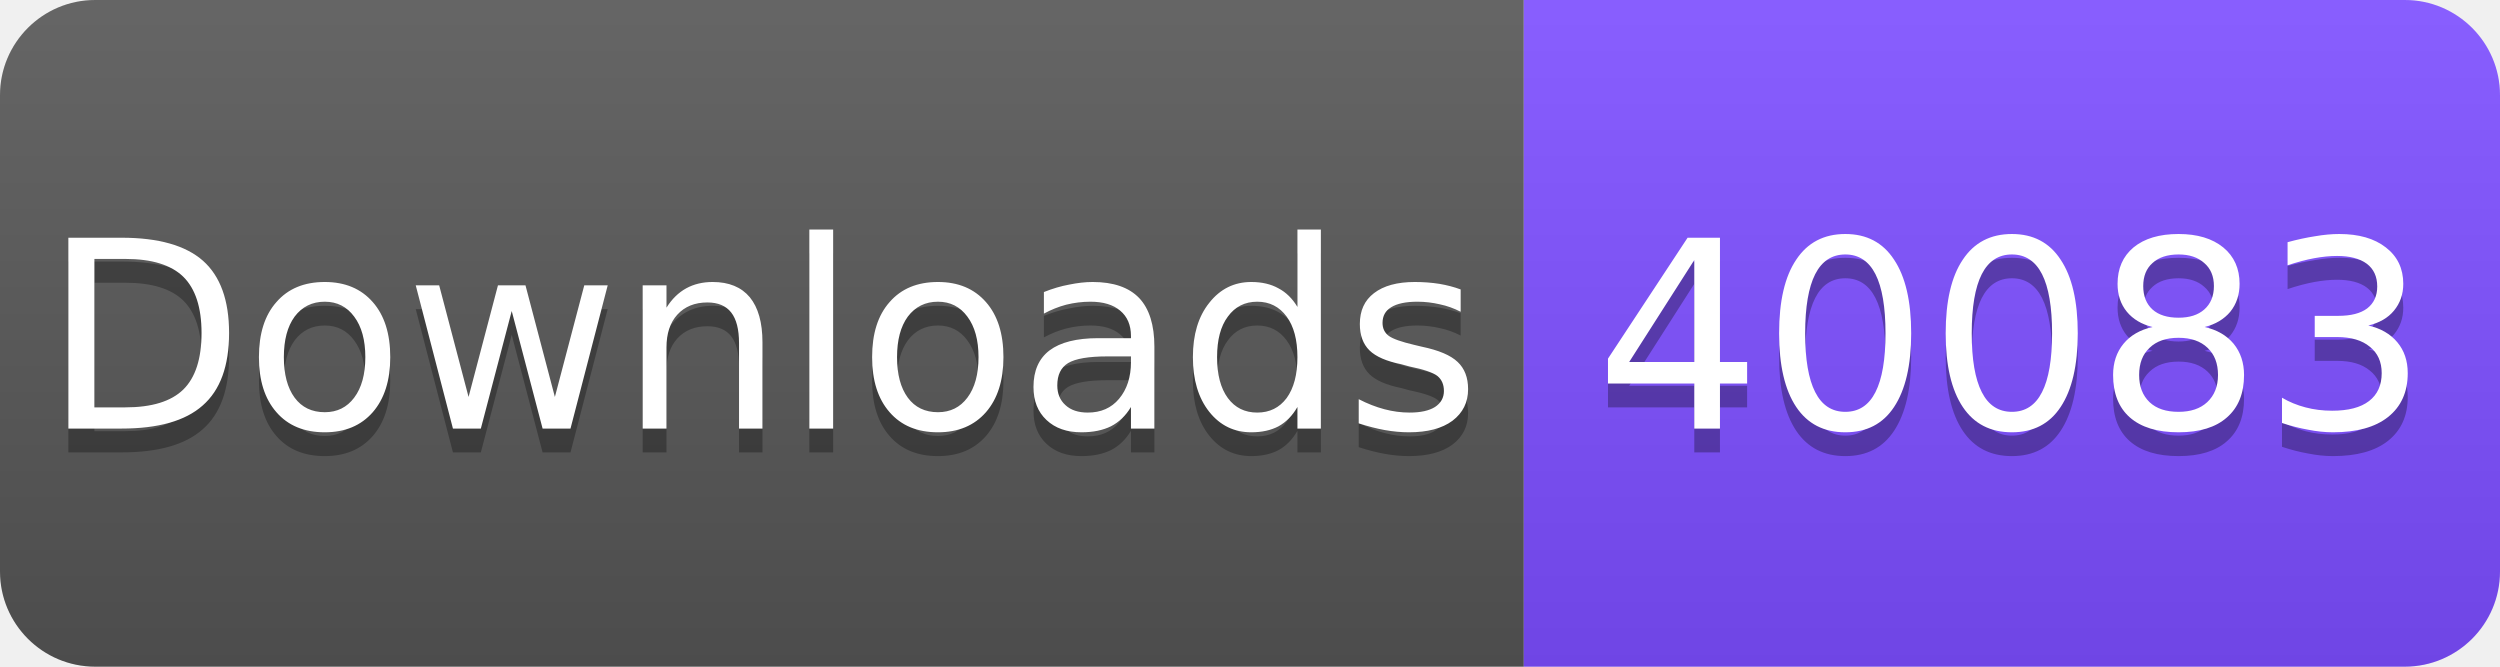
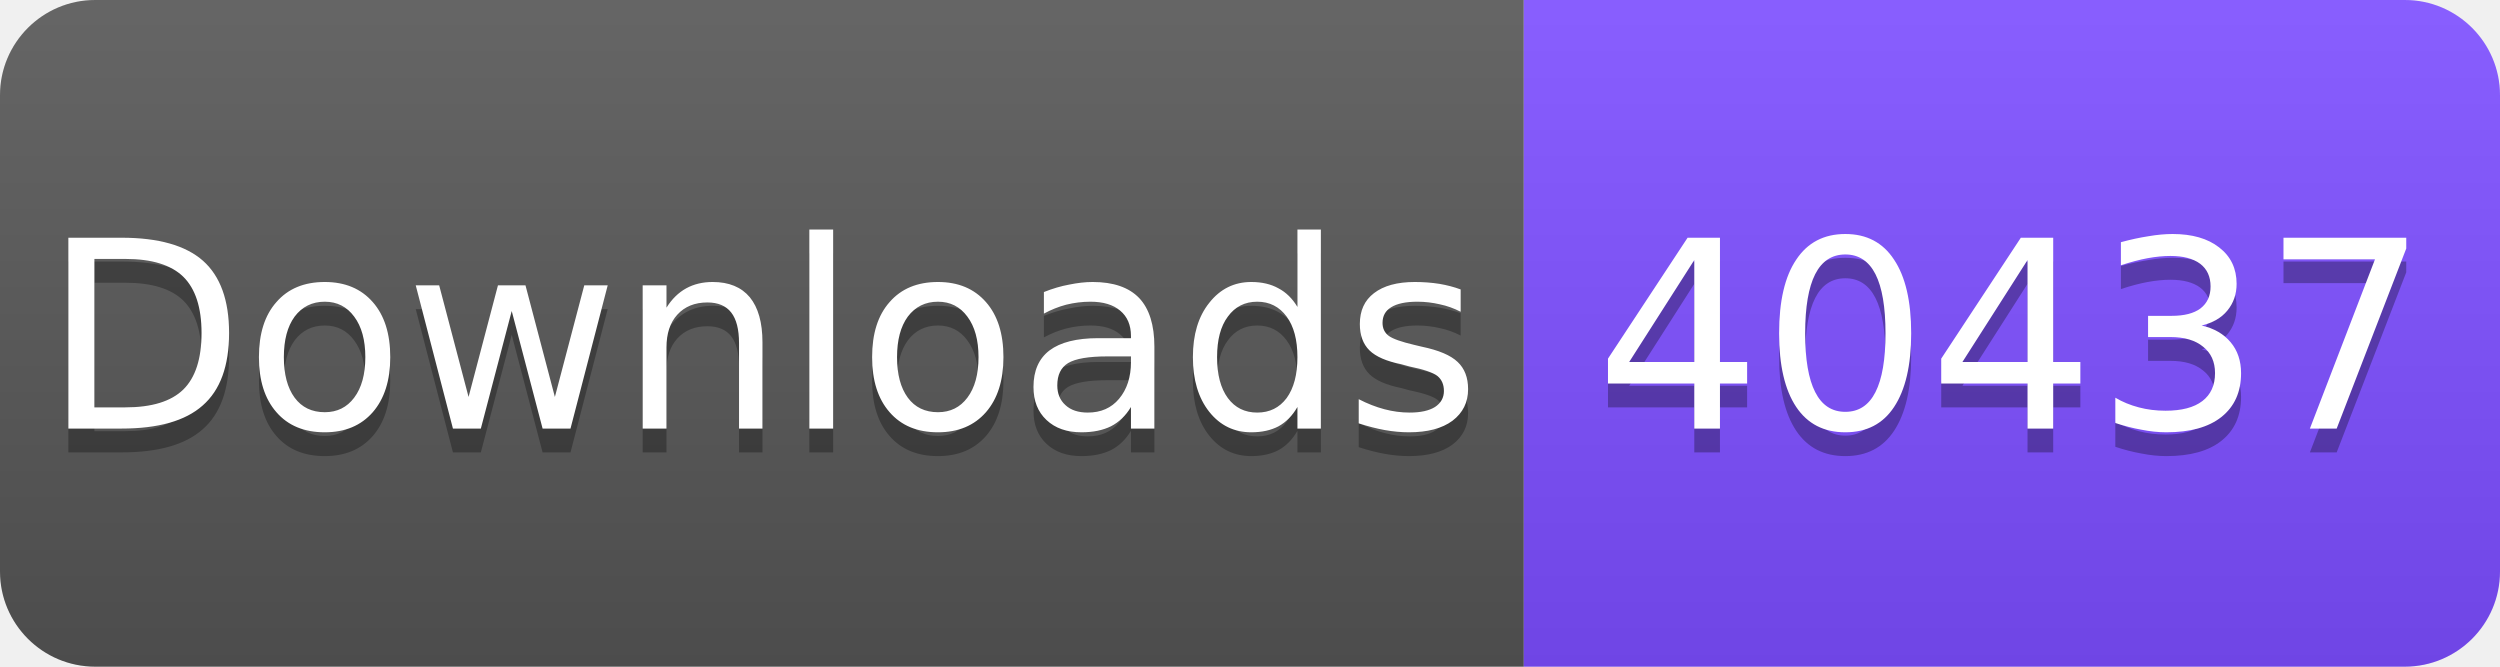
<svg xmlns="http://www.w3.org/2000/svg" width="105" height="28" viewBox="0 0 105 28">
  <linearGradient id="s" x2="0" y2="100%">
    <stop offset="0" stop-color="#fff" stop-opacity=".1" />
    <stop offset="1" stop-opacity=".1" />
  </linearGradient>
  <clipPath id="r">
    <rect width="105" height="28" rx="4" fill="#fff" />
  </clipPath>
  <g clip-path="url(#r)">
    <rect width="64" height="28" fill="#555" />
    <rect x="64" width="41" height="28" fill="#7C4DFF" />
    <rect width="105" height="28" fill="url(#s)" />
  </g>
  <g fill="#fff" text-anchor="middle" font-family="Verdana,Geneva,DejaVu Sans,sans-serif" font-size="11">
    <text x="32" y="19" fill="#010101" fill-opacity=".3">Downloads</text>
    <text x="32" y="18">Downloads</text>
-     <text x="84.5" y="19" fill="#010101" fill-opacity=".3">40083</text>
-     <text x="84.5" y="18">40083</text>
+     <text x="84.5" y="19" fill="#010101" fill-opacity=".3">40437</text>
+     <text x="84.5" y="18">40437</text>
  </g>
</svg>
